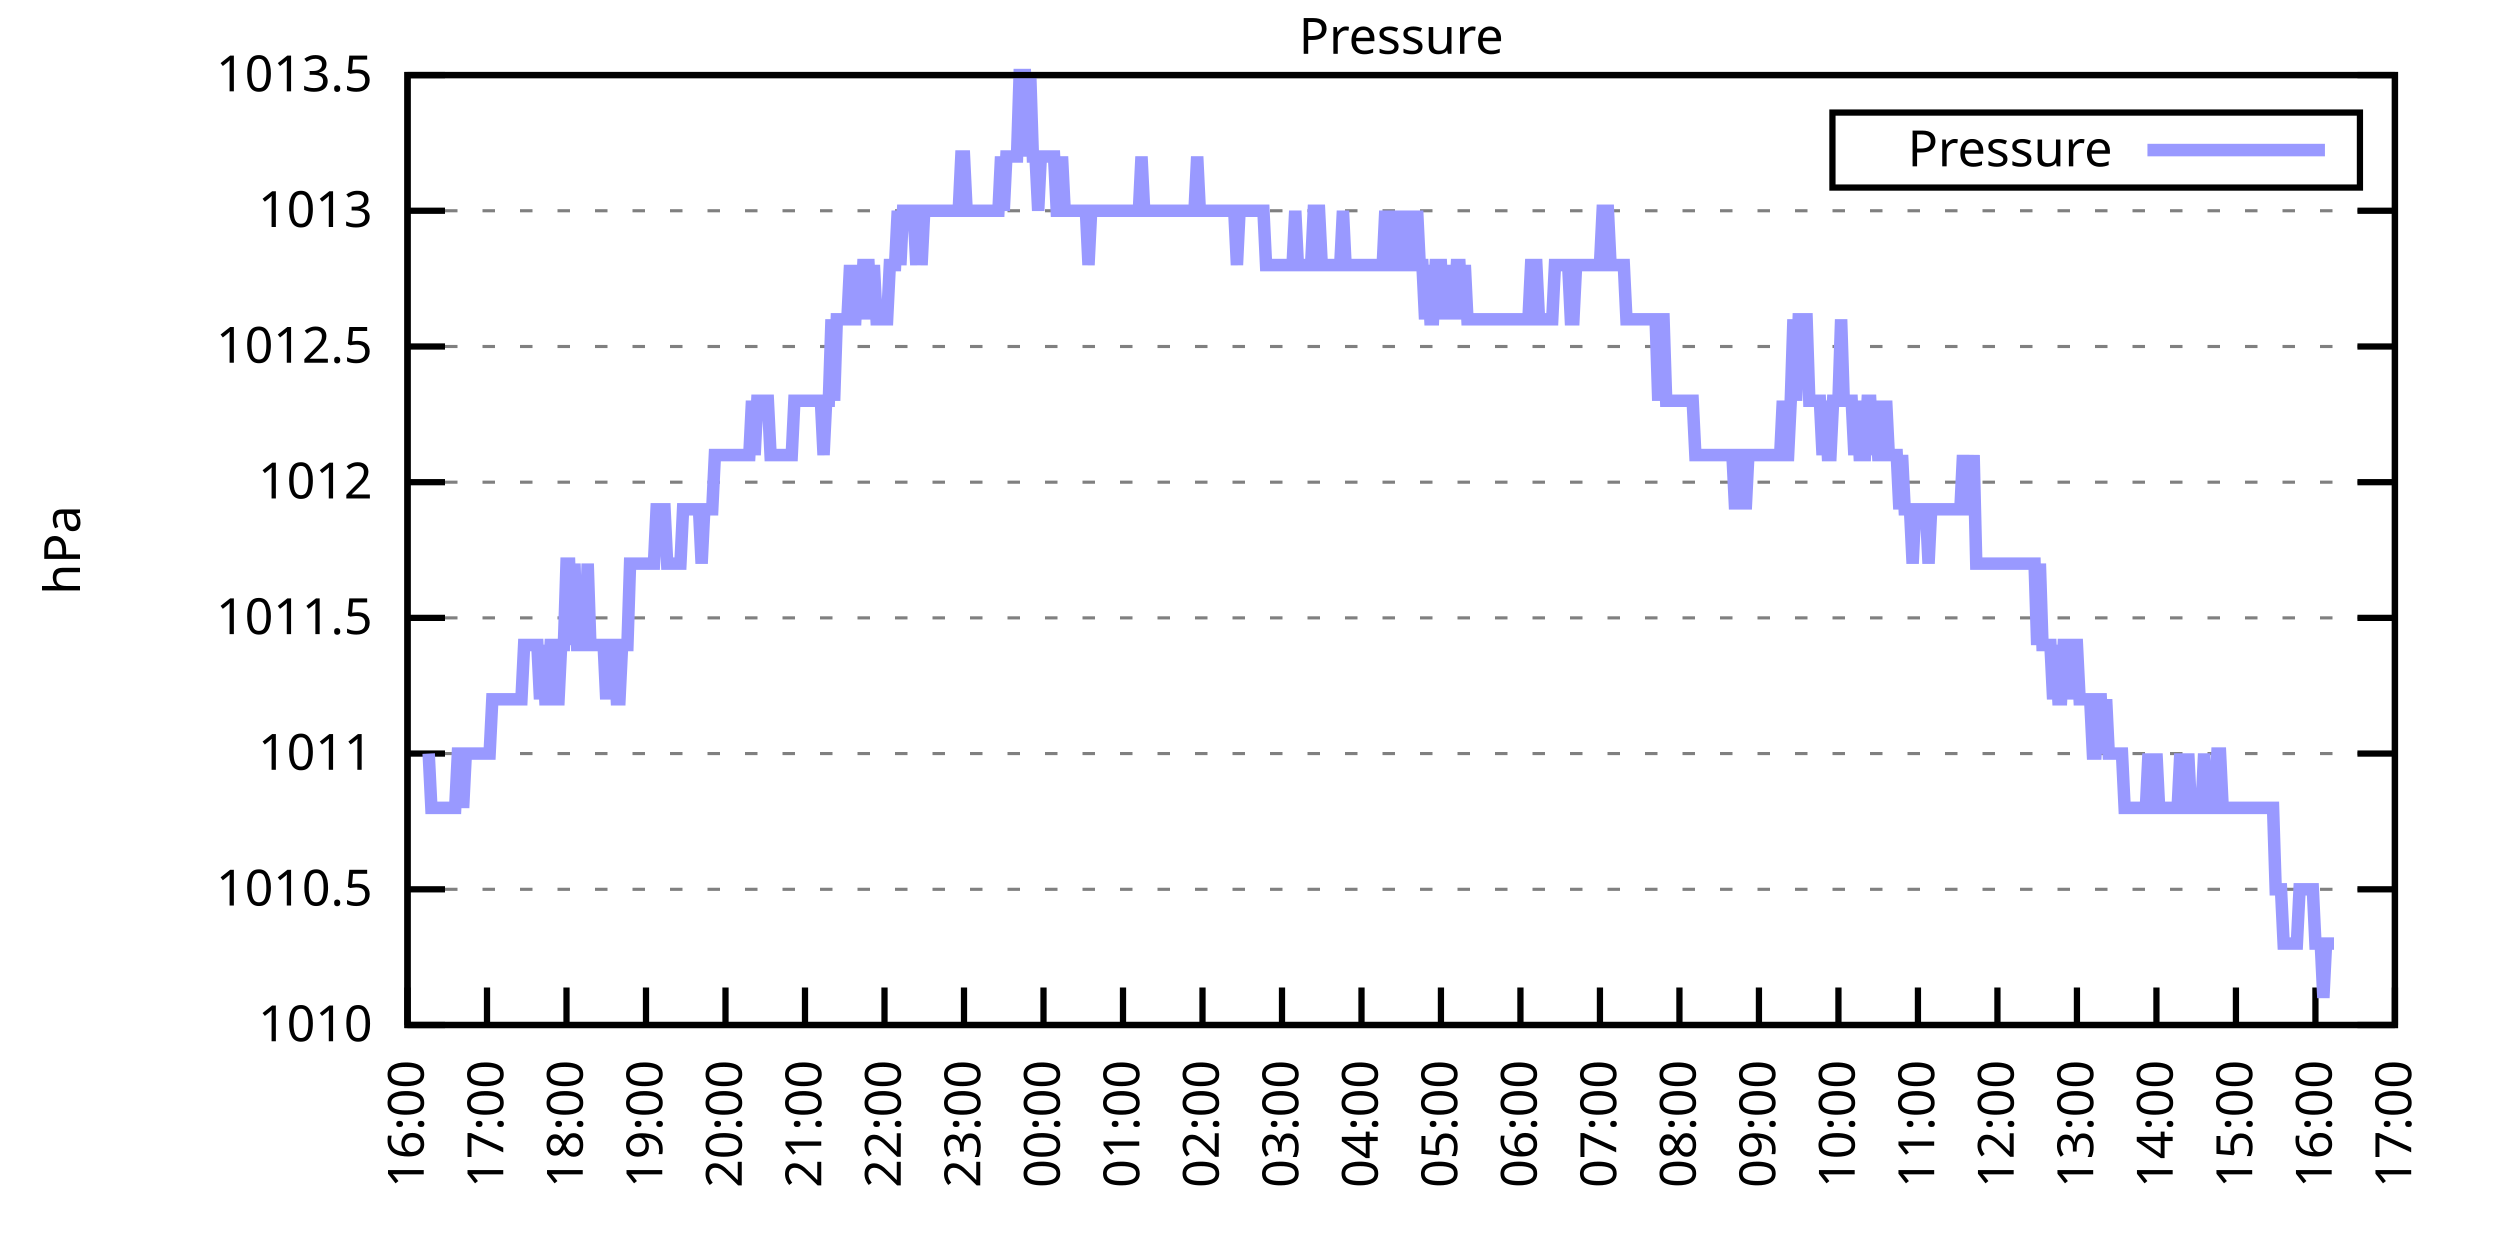
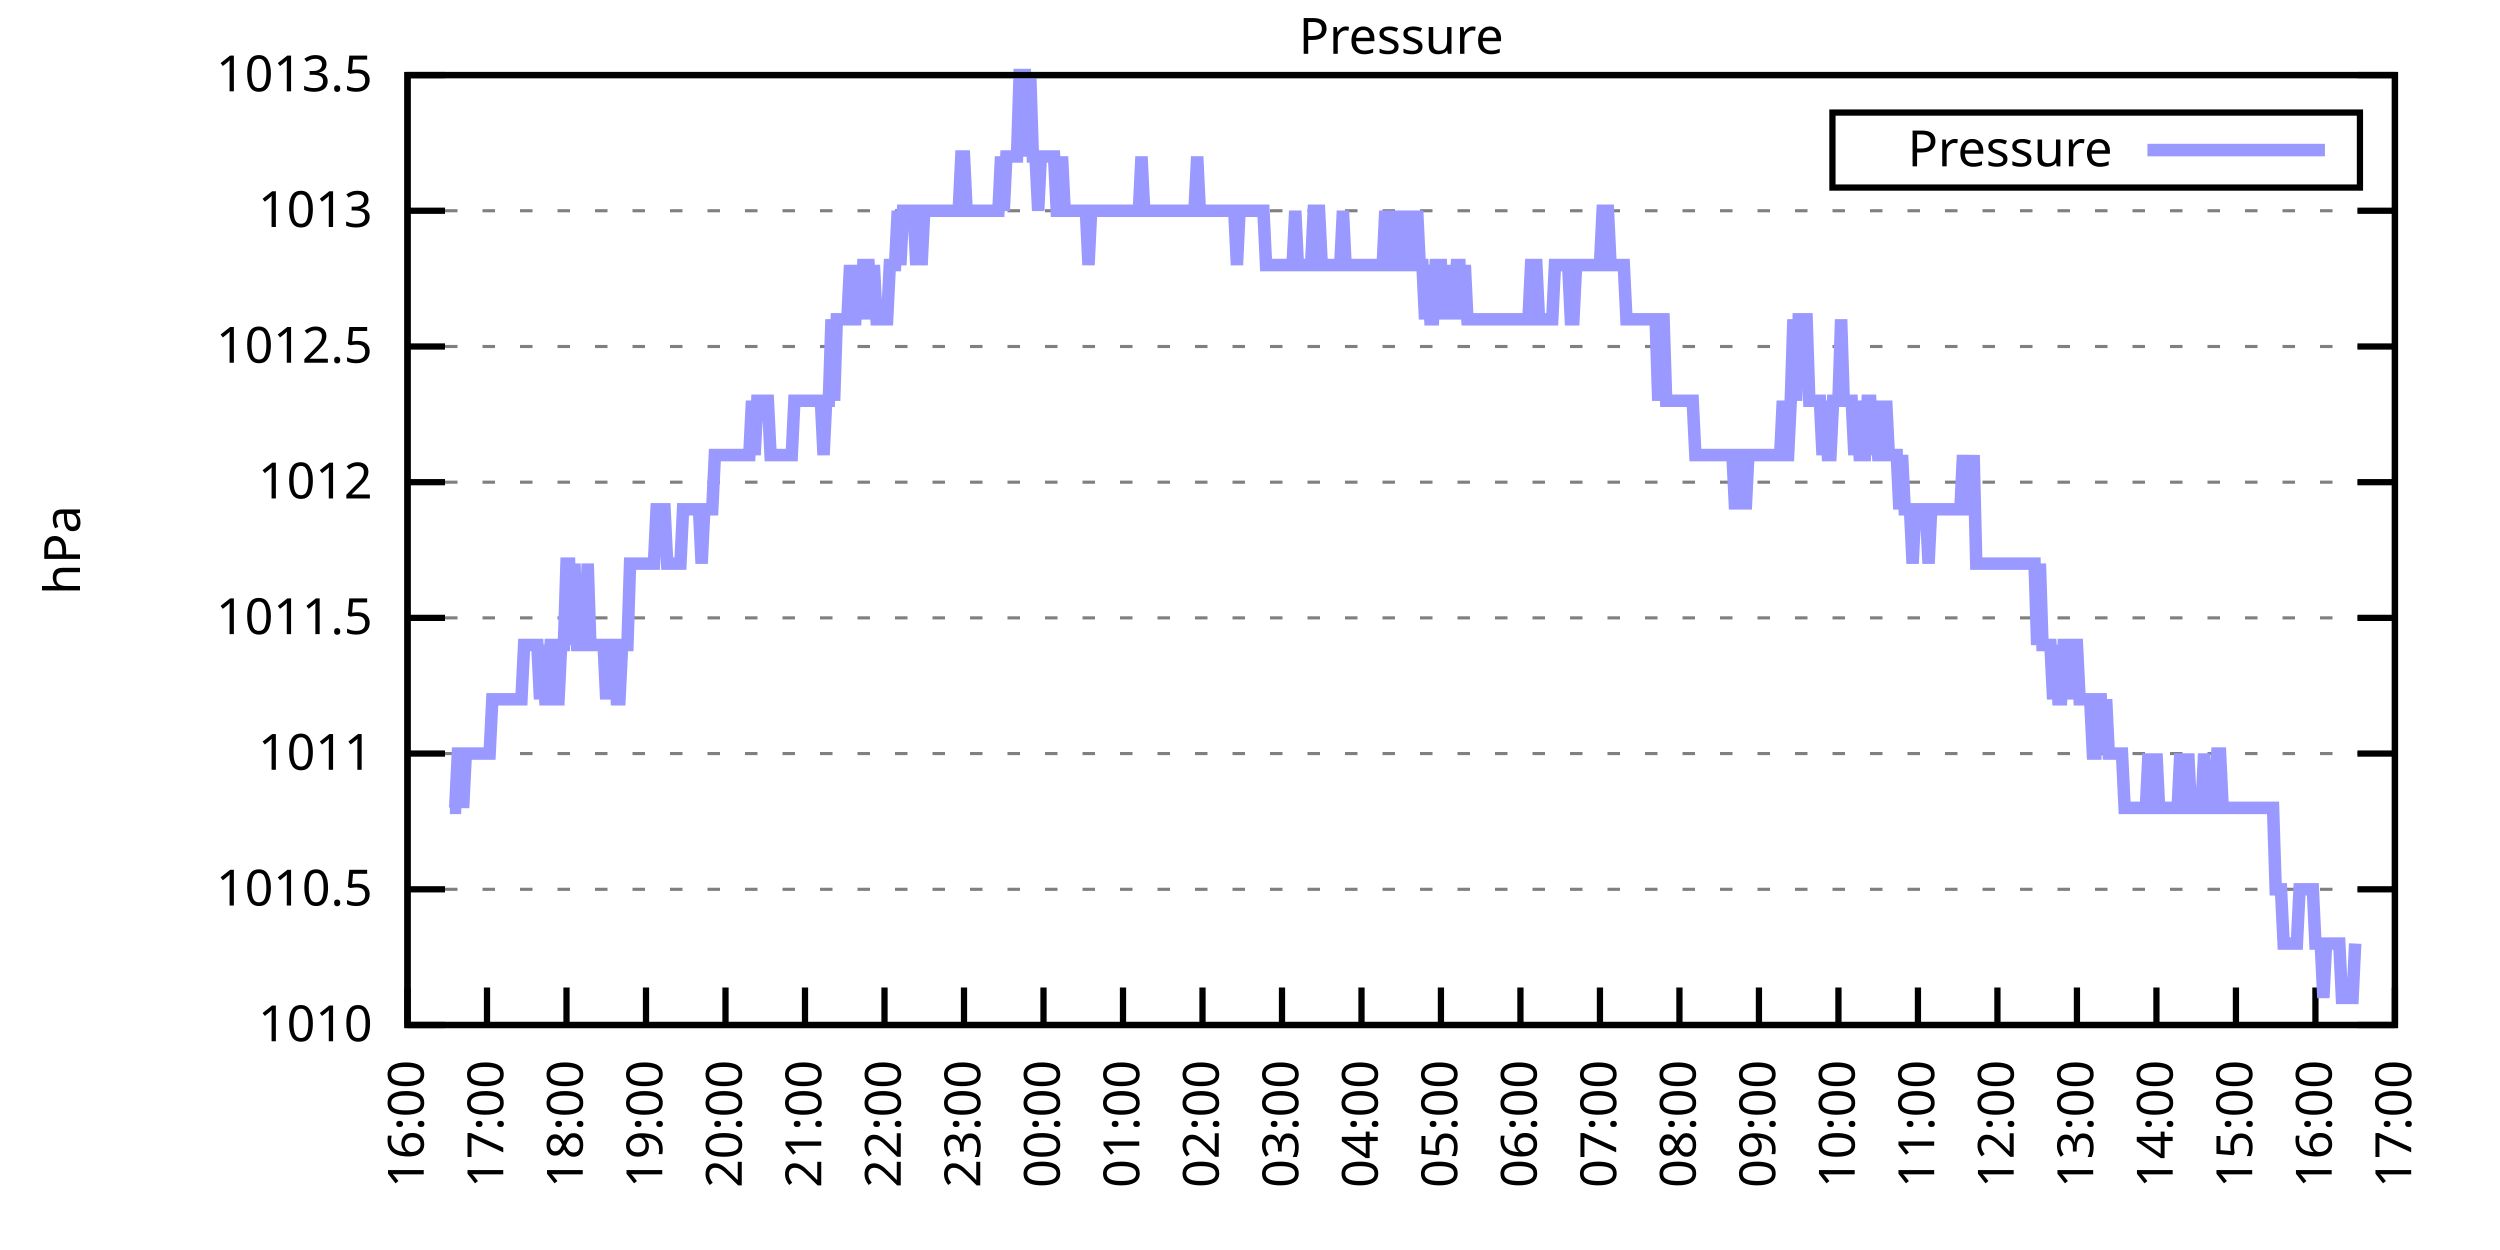
<svg xmlns="http://www.w3.org/2000/svg" xmlns:xlink="http://www.w3.org/1999/xlink" width="400" height="200" viewBox="0 0 400 200">
  <g id="gnuplot_canvas">
    <rect x="0" y="0" width="400" height="200" fill="none" />
    <defs>
      <circle id="gpDot" r="0.5" stroke-width="0.5" stroke="currentColor" />
      <path id="gpPt0" stroke-width="0.333" stroke="currentColor" d="M-1,0 h2 M0,-1 v2" />
      <path id="gpPt1" stroke-width="0.333" stroke="currentColor" d="M-1,-1 L1,1 M1,-1 L-1,1" />
      <path id="gpPt2" stroke-width="0.333" stroke="currentColor" d="M-1,0 L1,0 M0,-1 L0,1 M-1,-1 L1,1 M-1,1 L1,-1" />
      <rect id="gpPt3" stroke-width="0.333" stroke="currentColor" x="-1" y="-1" width="2" height="2" />
      <rect id="gpPt4" stroke-width="0.333" stroke="currentColor" fill="currentColor" x="-1" y="-1" width="2" height="2" />
      <circle id="gpPt5" stroke-width="0.333" stroke="currentColor" cx="0" cy="0" r="1" />
      <use xlink:href="#gpPt5" id="gpPt6" fill="currentColor" stroke="none" />
      <path id="gpPt7" stroke-width="0.333" stroke="currentColor" d="M0,-1.33 L-1.33,0.67 L1.33,0.67 z" />
      <use xlink:href="#gpPt7" id="gpPt8" fill="currentColor" stroke="none" />
      <use xlink:href="#gpPt7" id="gpPt9" stroke="currentColor" transform="rotate(180)" />
      <use xlink:href="#gpPt9" id="gpPt10" fill="currentColor" stroke="none" />
      <use xlink:href="#gpPt3" id="gpPt11" stroke="currentColor" transform="rotate(45)" />
      <use xlink:href="#gpPt11" id="gpPt12" fill="currentColor" stroke="none" />
      <path id="gpPt13" stroke-width="0.333" stroke="currentColor" d="M0,1.330 L1.265,0.411 L0.782,-1.067 L-0.782,-1.076 L-1.265,0.411 z" />
      <use xlink:href="#gpPt13" id="gpPt14" fill="currentColor" stroke="none" />
      <filter id="textbox" filterUnits="objectBoundingBox" x="0" y="0" height="1" width="1">
        <feFlood flood-color="white" flood-opacity="1" result="bgnd" />
        <feComposite in="SourceGraphic" in2="bgnd" operator="atop" />
      </filter>
      <filter id="greybox" filterUnits="objectBoundingBox" x="0" y="0" height="1" width="1">
        <feFlood flood-color="lightgrey" flood-opacity="1" result="grey" />
        <feComposite in="SourceGraphic" in2="grey" operator="atop" />
      </filter>
    </defs>
    <g fill="none" color="white" stroke="currentColor" stroke-width="1.00" stroke-linecap="butt" stroke-linejoin="miter">
</g>
    <g fill="none" color="black" stroke="currentColor" stroke-width="1.00" stroke-linecap="butt" stroke-linejoin="miter">
      <g stroke="none" shape-rendering="crispEdges">
        <polygon fill="rgb(255, 255, 255)" points="65.20,164.00 383.18,164.00 383.18,12.02 65.20,12.02 " />
      </g>
    </g>
    <g fill="none" color="black" stroke="currentColor" stroke-width="1.00" stroke-linecap="butt" stroke-linejoin="miter">
</g>
    <g fill="none" color="black" stroke="black" stroke-width="0.50" stroke-linecap="butt" stroke-linejoin="miter">
</g>
    <g fill="none" color="gray" stroke="currentColor" stroke-width="0.50" stroke-linecap="butt" stroke-linejoin="miter">
      <path stroke="gray" stroke-dasharray="2,4" class="gridline" d="M65.20,164.00 L383.19,164.00  " />
    </g>
    <g fill="none" color="gray" stroke="gray" stroke-width="1.00" stroke-linecap="butt" stroke-linejoin="miter">
</g>
    <g fill="none" color="black" stroke="currentColor" stroke-width="1.00" stroke-linecap="butt" stroke-linejoin="miter">
      <path stroke="black" d="M65.20,164.00 L71.20,164.00 M383.19,164.00 L377.19,164.00  " />
      <g transform="translate(59.60,166.60)" stroke="none" fill="black" font-family="Sans" font-size="8.00" text-anchor="end">
        <text>
          <tspan font-family="Sans"> 1010</tspan>
        </text>
      </g>
    </g>
    <g fill="none" color="black" stroke="currentColor" stroke-width="1.00" stroke-linecap="butt" stroke-linejoin="miter">
</g>
    <g fill="none" color="black" stroke="black" stroke-width="0.50" stroke-linecap="butt" stroke-linejoin="miter">
</g>
    <g fill="none" color="gray" stroke="currentColor" stroke-width="0.50" stroke-linecap="butt" stroke-linejoin="miter">
      <path stroke="gray" stroke-dasharray="2,4" class="gridline" d="M65.20,142.29 L383.19,142.29  " />
    </g>
    <g fill="none" color="gray" stroke="gray" stroke-width="1.00" stroke-linecap="butt" stroke-linejoin="miter">
</g>
    <g fill="none" color="black" stroke="currentColor" stroke-width="1.00" stroke-linecap="butt" stroke-linejoin="miter">
      <path stroke="black" d="M65.20,142.29 L71.20,142.29 M383.19,142.29 L377.19,142.29  " />
      <g transform="translate(59.60,144.89)" stroke="none" fill="black" font-family="Sans" font-size="8.00" text-anchor="end">
        <text>
          <tspan font-family="Sans"> 1010.5</tspan>
        </text>
      </g>
    </g>
    <g fill="none" color="black" stroke="currentColor" stroke-width="1.00" stroke-linecap="butt" stroke-linejoin="miter">
</g>
    <g fill="none" color="black" stroke="black" stroke-width="0.50" stroke-linecap="butt" stroke-linejoin="miter">
</g>
    <g fill="none" color="gray" stroke="currentColor" stroke-width="0.50" stroke-linecap="butt" stroke-linejoin="miter">
      <path stroke="gray" stroke-dasharray="2,4" class="gridline" d="M65.20,120.57 L383.19,120.57  " />
    </g>
    <g fill="none" color="gray" stroke="gray" stroke-width="1.00" stroke-linecap="butt" stroke-linejoin="miter">
</g>
    <g fill="none" color="black" stroke="currentColor" stroke-width="1.00" stroke-linecap="butt" stroke-linejoin="miter">
      <path stroke="black" d="M65.20,120.57 L71.20,120.57 M383.19,120.57 L377.19,120.57  " />
      <g transform="translate(59.60,123.17)" stroke="none" fill="black" font-family="Sans" font-size="8.00" text-anchor="end">
        <text>
          <tspan font-family="Sans"> 1011</tspan>
        </text>
      </g>
    </g>
    <g fill="none" color="black" stroke="currentColor" stroke-width="1.00" stroke-linecap="butt" stroke-linejoin="miter">
</g>
    <g fill="none" color="black" stroke="black" stroke-width="0.50" stroke-linecap="butt" stroke-linejoin="miter">
</g>
    <g fill="none" color="gray" stroke="currentColor" stroke-width="0.50" stroke-linecap="butt" stroke-linejoin="miter">
      <path stroke="gray" stroke-dasharray="2,4" class="gridline" d="M65.20,98.86 L383.19,98.86  " />
    </g>
    <g fill="none" color="gray" stroke="gray" stroke-width="1.00" stroke-linecap="butt" stroke-linejoin="miter">
</g>
    <g fill="none" color="black" stroke="currentColor" stroke-width="1.00" stroke-linecap="butt" stroke-linejoin="miter">
      <path stroke="black" d="M65.20,98.86 L71.20,98.86 M383.19,98.86 L377.19,98.86  " />
      <g transform="translate(59.60,101.46)" stroke="none" fill="black" font-family="Sans" font-size="8.00" text-anchor="end">
        <text>
          <tspan font-family="Sans"> 1011.5</tspan>
        </text>
      </g>
    </g>
    <g fill="none" color="black" stroke="currentColor" stroke-width="1.00" stroke-linecap="butt" stroke-linejoin="miter">
</g>
    <g fill="none" color="black" stroke="black" stroke-width="0.50" stroke-linecap="butt" stroke-linejoin="miter">
</g>
    <g fill="none" color="gray" stroke="currentColor" stroke-width="0.50" stroke-linecap="butt" stroke-linejoin="miter">
      <path stroke="gray" stroke-dasharray="2,4" class="gridline" d="M65.20,77.15 L383.19,77.15  " />
    </g>
    <g fill="none" color="gray" stroke="gray" stroke-width="1.00" stroke-linecap="butt" stroke-linejoin="miter">
</g>
    <g fill="none" color="black" stroke="currentColor" stroke-width="1.00" stroke-linecap="butt" stroke-linejoin="miter">
      <path stroke="black" d="M65.20,77.15 L71.20,77.15 M383.19,77.15 L377.19,77.15  " />
      <g transform="translate(59.60,79.75)" stroke="none" fill="black" font-family="Sans" font-size="8.00" text-anchor="end">
        <text>
          <tspan font-family="Sans"> 1012</tspan>
        </text>
      </g>
    </g>
    <g fill="none" color="black" stroke="currentColor" stroke-width="1.00" stroke-linecap="butt" stroke-linejoin="miter">
</g>
    <g fill="none" color="black" stroke="black" stroke-width="0.50" stroke-linecap="butt" stroke-linejoin="miter">
</g>
    <g fill="none" color="gray" stroke="currentColor" stroke-width="0.50" stroke-linecap="butt" stroke-linejoin="miter">
      <path stroke="gray" stroke-dasharray="2,4" class="gridline" d="M65.20,55.44 L383.19,55.44  " />
    </g>
    <g fill="none" color="gray" stroke="gray" stroke-width="1.00" stroke-linecap="butt" stroke-linejoin="miter">
</g>
    <g fill="none" color="black" stroke="currentColor" stroke-width="1.00" stroke-linecap="butt" stroke-linejoin="miter">
      <path stroke="black" d="M65.20,55.44 L71.20,55.44 M383.19,55.44 L377.19,55.44  " />
      <g transform="translate(59.60,58.04)" stroke="none" fill="black" font-family="Sans" font-size="8.00" text-anchor="end">
        <text>
          <tspan font-family="Sans"> 1012.5</tspan>
        </text>
      </g>
    </g>
    <g fill="none" color="black" stroke="currentColor" stroke-width="1.00" stroke-linecap="butt" stroke-linejoin="miter">
</g>
    <g fill="none" color="black" stroke="black" stroke-width="0.50" stroke-linecap="butt" stroke-linejoin="miter">
</g>
    <g fill="none" color="gray" stroke="currentColor" stroke-width="0.50" stroke-linecap="butt" stroke-linejoin="miter">
      <path stroke="gray" stroke-dasharray="2,4" class="gridline" d="M65.20,33.72 L383.19,33.72  " />
    </g>
    <g fill="none" color="gray" stroke="gray" stroke-width="1.00" stroke-linecap="butt" stroke-linejoin="miter">
</g>
    <g fill="none" color="black" stroke="currentColor" stroke-width="1.00" stroke-linecap="butt" stroke-linejoin="miter">
      <path stroke="black" d="M65.20,33.72 L71.20,33.72 M383.19,33.72 L377.19,33.72  " />
      <g transform="translate(59.60,36.32)" stroke="none" fill="black" font-family="Sans" font-size="8.00" text-anchor="end">
        <text>
          <tspan font-family="Sans"> 1013</tspan>
        </text>
      </g>
    </g>
    <g fill="none" color="black" stroke="currentColor" stroke-width="1.00" stroke-linecap="butt" stroke-linejoin="miter">
</g>
    <g fill="none" color="black" stroke="black" stroke-width="0.50" stroke-linecap="butt" stroke-linejoin="miter">
</g>
    <g fill="none" color="gray" stroke="currentColor" stroke-width="0.50" stroke-linecap="butt" stroke-linejoin="miter">
      <path stroke="gray" stroke-dasharray="2,4" class="gridline" d="M65.20,12.01 L383.19,12.01  " />
    </g>
    <g fill="none" color="gray" stroke="gray" stroke-width="1.00" stroke-linecap="butt" stroke-linejoin="miter">
</g>
    <g fill="none" color="black" stroke="currentColor" stroke-width="1.00" stroke-linecap="butt" stroke-linejoin="miter">
      <path stroke="black" d="M65.20,12.01 L71.20,12.01 M383.19,12.01 L377.19,12.01  " />
      <g transform="translate(59.60,14.61)" stroke="none" fill="black" font-family="Sans" font-size="8.00" text-anchor="end">
        <text>
          <tspan font-family="Sans"> 1013.5</tspan>
        </text>
      </g>
    </g>
    <g fill="none" color="black" stroke="currentColor" stroke-width="1.00" stroke-linecap="butt" stroke-linejoin="miter">
      <path stroke="black" d="M65.20,164.00 L65.20,158.00  " />
      <g transform="translate(67.80,169.60) rotate(270.00)" stroke="none" fill="black" font-family="Sans" font-size="8.00" text-anchor="end">
        <text>
          <tspan font-family="Sans">16:00</tspan>
        </text>
      </g>
    </g>
    <g fill="none" color="black" stroke="currentColor" stroke-width="1.00" stroke-linecap="butt" stroke-linejoin="miter">
      <path stroke="black" d="M77.92,164.00 L77.92,158.00  " />
      <g transform="translate(80.52,169.60) rotate(270.00)" stroke="none" fill="black" font-family="Sans" font-size="8.00" text-anchor="end">
        <text>
          <tspan font-family="Sans">17:00</tspan>
        </text>
      </g>
    </g>
    <g fill="none" color="black" stroke="currentColor" stroke-width="1.00" stroke-linecap="butt" stroke-linejoin="miter">
      <path stroke="black" d="M90.64,164.00 L90.64,158.00  " />
      <g transform="translate(93.24,169.60) rotate(270.00)" stroke="none" fill="black" font-family="Sans" font-size="8.00" text-anchor="end">
        <text>
          <tspan font-family="Sans">18:00</tspan>
        </text>
      </g>
    </g>
    <g fill="none" color="black" stroke="currentColor" stroke-width="1.00" stroke-linecap="butt" stroke-linejoin="miter">
      <path stroke="black" d="M103.36,164.00 L103.36,158.00  " />
      <g transform="translate(105.96,169.60) rotate(270.00)" stroke="none" fill="black" font-family="Sans" font-size="8.00" text-anchor="end">
        <text>
          <tspan font-family="Sans">19:00</tspan>
        </text>
      </g>
    </g>
    <g fill="none" color="black" stroke="currentColor" stroke-width="1.00" stroke-linecap="butt" stroke-linejoin="miter">
      <path stroke="black" d="M116.08,164.00 L116.08,158.00  " />
      <g transform="translate(118.68,169.60) rotate(270.00)" stroke="none" fill="black" font-family="Sans" font-size="8.00" text-anchor="end">
        <text>
          <tspan font-family="Sans">20:00</tspan>
        </text>
      </g>
    </g>
    <g fill="none" color="black" stroke="currentColor" stroke-width="1.00" stroke-linecap="butt" stroke-linejoin="miter">
      <path stroke="black" d="M128.80,164.00 L128.80,158.00  " />
      <g transform="translate(131.40,169.60) rotate(270.00)" stroke="none" fill="black" font-family="Sans" font-size="8.00" text-anchor="end">
        <text>
          <tspan font-family="Sans">21:00</tspan>
        </text>
      </g>
    </g>
    <g fill="none" color="black" stroke="currentColor" stroke-width="1.00" stroke-linecap="butt" stroke-linejoin="miter">
      <path stroke="black" d="M141.52,164.00 L141.52,158.00  " />
      <g transform="translate(144.12,169.60) rotate(270.00)" stroke="none" fill="black" font-family="Sans" font-size="8.00" text-anchor="end">
        <text>
          <tspan font-family="Sans">22:00</tspan>
        </text>
      </g>
    </g>
    <g fill="none" color="black" stroke="currentColor" stroke-width="1.00" stroke-linecap="butt" stroke-linejoin="miter">
      <path stroke="black" d="M154.24,164.00 L154.24,158.00  " />
      <g transform="translate(156.84,169.60) rotate(270.00)" stroke="none" fill="black" font-family="Sans" font-size="8.00" text-anchor="end">
        <text>
          <tspan font-family="Sans">23:00</tspan>
        </text>
      </g>
    </g>
    <g fill="none" color="black" stroke="currentColor" stroke-width="1.00" stroke-linecap="butt" stroke-linejoin="miter">
      <path stroke="black" d="M166.96,164.00 L166.96,158.00  " />
      <g transform="translate(169.56,169.60) rotate(270.00)" stroke="none" fill="black" font-family="Sans" font-size="8.00" text-anchor="end">
        <text>
          <tspan font-family="Sans">00:00</tspan>
        </text>
      </g>
    </g>
    <g fill="none" color="black" stroke="currentColor" stroke-width="1.00" stroke-linecap="butt" stroke-linejoin="miter">
      <path stroke="black" d="M179.68,164.00 L179.68,158.00  " />
      <g transform="translate(182.28,169.60) rotate(270.00)" stroke="none" fill="black" font-family="Sans" font-size="8.00" text-anchor="end">
        <text>
          <tspan font-family="Sans">01:00</tspan>
        </text>
      </g>
    </g>
    <g fill="none" color="black" stroke="currentColor" stroke-width="1.00" stroke-linecap="butt" stroke-linejoin="miter">
      <path stroke="black" d="M192.40,164.00 L192.40,158.00  " />
      <g transform="translate(195.00,169.60) rotate(270.00)" stroke="none" fill="black" font-family="Sans" font-size="8.00" text-anchor="end">
        <text>
          <tspan font-family="Sans">02:00</tspan>
        </text>
      </g>
    </g>
    <g fill="none" color="black" stroke="currentColor" stroke-width="1.00" stroke-linecap="butt" stroke-linejoin="miter">
      <path stroke="black" d="M205.12,164.00 L205.12,158.00  " />
      <g transform="translate(207.72,169.60) rotate(270.00)" stroke="none" fill="black" font-family="Sans" font-size="8.00" text-anchor="end">
        <text>
          <tspan font-family="Sans">03:00</tspan>
        </text>
      </g>
    </g>
    <g fill="none" color="black" stroke="currentColor" stroke-width="1.00" stroke-linecap="butt" stroke-linejoin="miter">
      <path stroke="black" d="M217.84,164.00 L217.84,158.00  " />
      <g transform="translate(220.44,169.60) rotate(270.00)" stroke="none" fill="black" font-family="Sans" font-size="8.00" text-anchor="end">
        <text>
          <tspan font-family="Sans">04:00</tspan>
        </text>
      </g>
    </g>
    <g fill="none" color="black" stroke="currentColor" stroke-width="1.00" stroke-linecap="butt" stroke-linejoin="miter">
      <path stroke="black" d="M230.55,164.00 L230.55,158.00  " />
      <g transform="translate(233.15,169.60) rotate(270.00)" stroke="none" fill="black" font-family="Sans" font-size="8.00" text-anchor="end">
        <text>
          <tspan font-family="Sans">05:00</tspan>
        </text>
      </g>
    </g>
    <g fill="none" color="black" stroke="currentColor" stroke-width="1.00" stroke-linecap="butt" stroke-linejoin="miter">
      <path stroke="black" d="M243.27,164.00 L243.27,158.00  " />
      <g transform="translate(245.87,169.60) rotate(270.00)" stroke="none" fill="black" font-family="Sans" font-size="8.00" text-anchor="end">
        <text>
          <tspan font-family="Sans">06:00</tspan>
        </text>
      </g>
    </g>
    <g fill="none" color="black" stroke="currentColor" stroke-width="1.00" stroke-linecap="butt" stroke-linejoin="miter">
      <path stroke="black" d="M255.99,164.00 L255.99,158.00  " />
      <g transform="translate(258.59,169.60) rotate(270.00)" stroke="none" fill="black" font-family="Sans" font-size="8.00" text-anchor="end">
        <text>
          <tspan font-family="Sans">07:00</tspan>
        </text>
      </g>
    </g>
    <g fill="none" color="black" stroke="currentColor" stroke-width="1.00" stroke-linecap="butt" stroke-linejoin="miter">
      <path stroke="black" d="M268.71,164.00 L268.71,158.00  " />
      <g transform="translate(271.31,169.60) rotate(270.00)" stroke="none" fill="black" font-family="Sans" font-size="8.00" text-anchor="end">
        <text>
          <tspan font-family="Sans">08:00</tspan>
        </text>
      </g>
    </g>
    <g fill="none" color="black" stroke="currentColor" stroke-width="1.00" stroke-linecap="butt" stroke-linejoin="miter">
      <path stroke="black" d="M281.43,164.00 L281.43,158.00  " />
      <g transform="translate(284.03,169.60) rotate(270.00)" stroke="none" fill="black" font-family="Sans" font-size="8.00" text-anchor="end">
        <text>
          <tspan font-family="Sans">09:00</tspan>
        </text>
      </g>
    </g>
    <g fill="none" color="black" stroke="currentColor" stroke-width="1.00" stroke-linecap="butt" stroke-linejoin="miter">
      <path stroke="black" d="M294.15,164.00 L294.15,158.00  " />
      <g transform="translate(296.75,169.60) rotate(270.00)" stroke="none" fill="black" font-family="Sans" font-size="8.00" text-anchor="end">
        <text>
          <tspan font-family="Sans">10:00</tspan>
        </text>
      </g>
    </g>
    <g fill="none" color="black" stroke="currentColor" stroke-width="1.00" stroke-linecap="butt" stroke-linejoin="miter">
      <path stroke="black" d="M306.87,164.00 L306.87,158.00  " />
      <g transform="translate(309.47,169.60) rotate(270.00)" stroke="none" fill="black" font-family="Sans" font-size="8.00" text-anchor="end">
        <text>
          <tspan font-family="Sans">11:00</tspan>
        </text>
      </g>
    </g>
    <g fill="none" color="black" stroke="currentColor" stroke-width="1.00" stroke-linecap="butt" stroke-linejoin="miter">
      <path stroke="black" d="M319.59,164.00 L319.59,158.00  " />
      <g transform="translate(322.19,169.60) rotate(270.00)" stroke="none" fill="black" font-family="Sans" font-size="8.00" text-anchor="end">
        <text>
          <tspan font-family="Sans">12:00</tspan>
        </text>
      </g>
    </g>
    <g fill="none" color="black" stroke="currentColor" stroke-width="1.00" stroke-linecap="butt" stroke-linejoin="miter">
      <path stroke="black" d="M332.31,164.00 L332.31,158.00  " />
      <g transform="translate(334.91,169.60) rotate(270.00)" stroke="none" fill="black" font-family="Sans" font-size="8.00" text-anchor="end">
        <text>
          <tspan font-family="Sans">13:00</tspan>
        </text>
      </g>
    </g>
    <g fill="none" color="black" stroke="currentColor" stroke-width="1.00" stroke-linecap="butt" stroke-linejoin="miter">
      <path stroke="black" d="M345.03,164.00 L345.03,158.00  " />
      <g transform="translate(347.63,169.60) rotate(270.00)" stroke="none" fill="black" font-family="Sans" font-size="8.00" text-anchor="end">
        <text>
          <tspan font-family="Sans">14:00</tspan>
        </text>
      </g>
    </g>
    <g fill="none" color="black" stroke="currentColor" stroke-width="1.00" stroke-linecap="butt" stroke-linejoin="miter">
      <path stroke="black" d="M357.75,164.00 L357.75,158.00  " />
      <g transform="translate(360.35,169.60) rotate(270.00)" stroke="none" fill="black" font-family="Sans" font-size="8.00" text-anchor="end">
        <text>
          <tspan font-family="Sans">15:00</tspan>
        </text>
      </g>
    </g>
    <g fill="none" color="black" stroke="currentColor" stroke-width="1.00" stroke-linecap="butt" stroke-linejoin="miter">
      <path stroke="black" d="M370.47,164.00 L370.47,158.00  " />
      <g transform="translate(373.07,169.60) rotate(270.00)" stroke="none" fill="black" font-family="Sans" font-size="8.00" text-anchor="end">
        <text>
          <tspan font-family="Sans">16:00</tspan>
        </text>
      </g>
    </g>
    <g fill="none" color="black" stroke="currentColor" stroke-width="1.00" stroke-linecap="butt" stroke-linejoin="miter">
      <path stroke="black" d="M383.19,164.00 L383.19,158.00  " />
      <g transform="translate(385.79,169.60) rotate(270.00)" stroke="none" fill="black" font-family="Sans" font-size="8.00" text-anchor="end">
        <text>
          <tspan font-family="Sans">17:00</tspan>
        </text>
      </g>
    </g>
    <g fill="none" color="black" stroke="currentColor" stroke-width="1.00" stroke-linecap="butt" stroke-linejoin="miter">
</g>
    <g fill="none" color="black" stroke="currentColor" stroke-width="1.00" stroke-linecap="butt" stroke-linejoin="miter">
      <path stroke="black" d="M65.20,12.01 L65.20,164.00 L383.19,164.00 L383.19,12.01 L65.20,12.01 Z  " />
    </g>
    <g fill="none" color="black" stroke="currentColor" stroke-width="1.00" stroke-linecap="butt" stroke-linejoin="miter">
</g>
    <g fill="none" color="black" stroke="currentColor" stroke-width="1.00" stroke-linecap="butt" stroke-linejoin="miter">
      <path stroke="black" d="M293.19,30.01 L293.19,18.01 L377.59,18.01 L377.59,30.01 L293.19,30.01 Z  " />
    </g>
    <g id="Pressure_plot_1">
      <g fill="none" color="white" stroke="black" stroke-width="2.00" stroke-linecap="butt" stroke-linejoin="miter">
</g>
      <g fill="none" color="black" stroke="currentColor" stroke-width="2.00" stroke-linecap="butt" stroke-linejoin="miter">
        <g transform="translate(337.99,26.61)" stroke="none" fill="black" font-family="Sans" font-size="8.00" text-anchor="end">
          <text>
            <tspan font-family="Sans">Pressure</tspan>
          </text>
        </g>
      </g>
      <g fill="none" color="black" stroke="currentColor" stroke-width="2.00" stroke-linecap="butt" stroke-linejoin="miter">
-         <path stroke="rgb(153, 153, 255)" d="M343.59,24.01 L371.99,24.01 M68.59,120.57 L69.02,129.26 L69.44,129.26 L69.86,129.26 L70.29,129.26 L70.71,129.26   L71.14,129.26 L71.56,129.26 L71.98,129.26 L72.41,129.26 L72.83,129.26 L73.26,120.57 L73.68,120.57 L74.10,129.26   L74.53,120.57 L74.95,120.57 L75.38,120.57 L75.80,120.57 L76.22,120.57 L76.65,120.57 L77.07,120.57 L77.50,120.57   L77.92,120.57 L78.34,120.57 L78.77,111.89 L79.19,111.89 L79.62,111.89 L80.04,111.89 L80.46,111.89 L80.89,111.89   L81.31,111.89 L81.74,111.89 L82.16,111.89 L82.58,111.89 L83.01,111.89 L83.43,111.89 L83.86,103.20 L84.28,103.20   L84.70,103.20 L85.13,103.20 L85.55,103.20 L85.98,103.20 L86.40,111.89 L86.82,103.20 L87.25,111.89 L87.67,111.89   L88.10,103.20 L88.52,103.20 L88.94,111.89 L89.37,111.89 L89.79,103.20 L90.22,103.20 L90.64,90.18 L91.06,90.18   L91.49,103.20 L91.91,90.18 L92.34,103.20 L92.76,103.20 L93.18,103.20 L93.61,103.20 L94.03,90.18 L94.46,103.20   L94.88,103.20 L95.30,103.20 L95.73,103.20 L96.15,103.20 L96.58,103.20 L97.00,111.89 L97.42,103.20 L97.85,103.20   L98.27,103.20 L98.69,111.89 L99.12,111.89 L99.54,103.20 L99.97,103.20 L100.39,103.20 L100.81,90.18 L101.24,90.18   L101.66,90.18 L102.09,90.18 L102.51,90.18 L102.93,90.18 L103.36,90.18 L103.78,90.18 L104.21,90.18 L104.63,90.18   L105.05,81.49 L105.48,81.49 L105.90,81.49 L106.33,81.49 L106.75,90.18 L107.17,90.18 L107.60,90.18 L108.02,90.18   L108.45,90.18 L108.87,90.18 L109.29,81.49 L109.72,81.49 L110.14,81.49 L110.57,81.49 L110.99,81.49 L111.41,81.49   L111.84,81.49 L112.26,90.18 L112.69,81.49 L113.11,81.49 L113.53,81.49 L113.96,81.49 L114.38,72.81 L114.81,72.81   L115.23,72.81 L115.65,72.81 L116.08,72.81 L116.50,72.81 L116.93,72.81 L117.35,72.81 L117.77,72.81 L118.20,72.81   L118.62,72.81 L119.05,72.81 L119.47,72.81 L119.89,72.81 L120.32,64.12 L120.74,72.81 L121.17,64.12 L121.59,64.12   L122.01,64.12 L122.44,64.12 L122.86,64.12 L123.29,72.81 L123.71,72.81 L124.13,72.81 L124.56,72.81 L124.98,72.81   L125.41,72.81 L125.83,72.81 L126.25,72.81 L126.68,72.81 L127.10,64.12 L127.53,64.12 L127.95,64.12 L128.37,64.12   L128.80,64.12 L129.22,64.12 L129.65,64.12 L130.07,64.12 L130.49,64.12 L130.92,64.12 L131.34,64.12 L131.77,72.81   L132.19,64.12 L132.61,64.12 L133.04,51.09 L133.46,64.12 L133.89,51.09 L134.31,51.09 L134.73,51.09 L135.16,51.09   L135.58,51.09 L136.01,42.41 L136.43,51.09 L136.85,51.09 L137.28,42.41 L137.70,51.09 L138.13,42.41 L138.55,42.41   L138.97,42.41 L139.40,51.09 L139.82,42.41 L140.25,51.09 L140.67,51.09 L141.09,51.09 L141.52,51.09 L141.94,51.09   L142.37,42.41 L142.79,42.41 L143.21,42.41 L143.64,33.72 L144.06,42.41 L144.49,33.72 L144.91,33.72 L145.33,33.72   L145.76,33.72 L146.18,33.72 L146.61,42.41 L147.03,33.72 L147.45,42.41 L147.88,33.72 L148.30,33.72 L148.73,33.72   L149.15,33.72 L149.57,33.72 L150.00,33.72 L150.42,33.72 L150.85,33.72 L151.27,33.72 L151.69,33.72 L152.12,33.72   L152.54,33.72 L152.97,33.72 L153.39,33.72 L153.81,25.04 L154.24,25.04 L154.66,33.72 L155.09,33.72 L155.51,33.72   L155.93,33.72 L156.36,33.72 L156.78,33.72 L157.21,33.72 L157.63,33.72 L158.05,33.72 L158.48,33.72 L158.90,33.72   L159.33,33.72 L159.75,33.72 L160.17,25.04 L160.60,33.72 L161.02,25.04 L161.44,25.04 L161.87,25.04 L162.29,25.04   L162.72,25.04 L163.14,12.01 L163.56,12.01 L163.99,12.01 L164.41,25.04 L164.84,12.01 L165.26,25.04 L165.68,25.04   L166.11,33.72 L166.53,25.04 L166.96,25.04 L167.38,25.04 L167.80,25.04 L168.23,25.04 L168.65,25.04 L169.08,33.72   L169.50,33.72 L169.92,25.04 L170.35,33.72 L170.77,33.72 L171.20,33.72 L171.62,33.72 L172.04,33.72 L172.47,33.72   L172.89,33.72 L173.32,33.72 L173.74,33.72 L174.16,42.41 L174.59,33.72 L175.01,33.72 L175.44,33.72 L175.86,33.72   L176.28,33.72 L176.71,33.72 L177.13,33.72 L177.56,33.72 L177.98,33.72 L178.40,33.72 L178.83,33.72 L179.25,33.72   L179.68,33.72 L180.10,33.72 L180.52,33.72 L180.95,33.72 L181.37,33.72 L181.80,33.72 L182.22,33.72 L182.64,25.04   L183.07,33.72 L183.49,33.72 L183.92,33.72 L184.34,33.72 L184.76,33.72 L185.19,33.72 L185.61,33.72 L186.04,33.72   L186.46,33.72 L186.88,33.72 L187.31,33.72 L187.73,33.72 L188.16,33.72 L188.58,33.72 L189.00,33.72 L189.43,33.72   L189.85,33.72 L190.28,33.72 L190.70,33.72 L191.12,33.72 L191.55,25.04 L191.97,33.72 L192.40,33.72 L192.82,33.72   L193.24,33.72 L193.67,33.72 L194.09,33.72 L194.52,33.72 L194.94,33.72 L195.36,33.72 L195.79,33.72 L196.21,33.72   L196.64,33.72 L197.06,33.72 L197.48,33.72 L197.91,42.41 L198.33,33.72 L198.76,33.72 L199.18,33.72 L199.60,33.72   L200.03,33.72 L200.45,33.72 L200.88,33.72 L201.30,33.72 L201.72,33.72 L202.15,33.72 L202.57,42.41 L203.00,42.41   L203.42,42.41 L203.84,42.41 L204.27,42.41 L204.69,42.41 L205.12,42.41 L205.54,42.41 L205.96,42.41 L206.39,42.41   L206.81,42.41 L207.24,33.72 L207.66,42.41 L208.08,42.41 L208.51,42.41 L208.93,42.41 L209.36,42.41 L209.78,42.41   L210.20,33.72 L210.63,33.72 L211.05,33.72 L211.48,42.41 L211.90,42.41 L212.32,42.41 L212.75,42.41 L213.17,42.41   L213.60,42.41 L214.02,42.41 L214.44,42.41 L214.87,33.72 L215.29,42.41 L215.72,42.41 L216.14,42.41 L216.56,42.41   L216.99,42.41 L217.41,42.41 L217.84,42.41 L218.26,42.41 L218.68,42.41 L219.11,42.41 L219.53,42.41 L219.96,42.41   L220.38,42.41 L220.80,42.41 L221.23,42.41 L221.65,33.72 L222.08,42.41 L222.50,33.72 L222.92,42.41 L223.35,42.41   L223.77,42.41 L224.20,33.72 L224.62,42.41 L225.04,33.72 L225.47,42.41 L225.89,42.41 L226.31,42.41 L226.74,33.72   L227.16,42.41 L227.59,42.41 L228.01,51.09 L228.43,42.41 L228.86,51.09 L229.28,51.09 L229.71,42.41 L230.13,42.41   L230.55,42.41 L230.98,51.09 L231.40,42.41 L231.83,51.09 L232.25,42.41 L232.67,51.09 L233.10,42.41 L233.52,42.41   L233.95,51.09 L234.37,42.41 L234.79,51.09 L235.22,51.09 L235.64,51.09 L236.07,51.09 L236.49,51.09 L236.91,51.09   L237.34,51.09 L237.76,51.09 L238.19,51.09 L238.61,51.09 L239.03,51.09 L239.46,51.09 L239.88,51.09 L240.31,51.09   L240.73,51.09 L241.15,51.09 L241.58,51.09 L242.00,51.09 L242.43,51.09 L242.85,51.09 L243.27,51.09 L243.70,51.09   L244.12,51.09 L244.55,51.09 L244.97,42.41 L245.39,42.41 L245.82,42.41 L246.24,51.09 L246.67,51.09 L247.09,51.09   L247.51,51.09 L247.94,51.09 L248.36,51.09 L248.79,42.41 L249.21,42.41 L249.63,42.41 L250.06,42.41 L250.48,42.41   L250.91,42.41 L251.33,51.09 L251.75,51.09 L252.18,42.41 L252.60,42.41 L253.03,42.41 L253.45,42.41 L253.87,42.41   L254.30,42.41 L254.72,42.41 L255.15,42.41 L255.57,42.41 L255.99,42.41 L256.42,33.72 L256.84,33.72 L257.27,33.72   L257.69,42.41 L258.11,42.41 L258.54,42.41 L258.96,42.41 L259.39,42.41 L259.81,42.41 L260.23,51.09 L260.66,51.09   L261.08,51.09 L261.51,51.09 L261.93,51.09 L262.35,51.09 L262.78,51.09 L263.20,51.09 L263.63,51.09 L264.05,51.09   L264.47,51.09 L264.90,51.09 L265.32,64.12 L265.75,51.09 L266.17,51.09 L266.59,64.12 L267.02,64.12 L267.44,64.12   L267.87,64.12 L268.29,64.12 L268.71,64.12 L269.14,64.12 L269.56,64.12 L269.99,64.12 L270.41,64.12 L270.83,64.12   L271.26,72.81 L271.68,72.81 L272.11,72.81 L272.53,72.81 L272.95,72.81 L273.38,72.81 L273.80,72.81 L274.23,72.81   L274.65,72.81 L275.07,72.81 L275.50,72.81 L275.92,72.81 L276.35,72.81 L276.77,72.81 L277.19,72.81 L277.62,81.49   L278.04,72.81 L278.47,72.81 L278.89,72.81 L279.31,81.49 L279.74,72.81 L280.16,72.81 L280.59,72.81 L281.01,72.81   L281.43,72.81 L281.86,72.81 L282.28,72.81 L282.71,72.81 L283.13,72.81 L283.55,72.81 L283.98,72.81 L284.40,72.81   L284.83,72.81 L285.25,64.12 L285.67,72.81 L286.10,72.81 L286.52,64.12 L286.95,51.09 L287.37,64.12 L287.79,51.09   L288.22,51.09 L288.64,51.09 L289.06,51.09 L289.49,64.12 L289.91,64.12 L290.34,64.12 L290.76,64.12 L291.18,64.12   L291.61,72.81 L292.03,64.12 L292.46,72.81 L292.88,72.81 L293.30,64.12 L293.73,64.12 L294.15,64.12 L294.58,51.09   L295.00,64.12 L295.42,64.12 L295.85,64.12 L296.27,64.12 L296.70,72.81 L297.12,64.12 L297.54,72.81 L297.97,72.81   L298.39,72.81 L298.82,64.12 L299.24,64.12 L299.66,72.81 L300.09,64.12 L300.51,72.81 L300.94,72.81 L301.36,72.81   L301.78,64.12 L302.21,72.81 L302.63,72.81 L303.06,72.81 L303.48,72.81 L303.90,81.49 L304.33,72.81 L304.75,81.49   L305.18,81.49 L305.60,81.49 L306.02,90.18 L306.45,81.49 L306.87,81.49 L307.30,81.49 L307.72,81.49 L308.14,81.49   L308.57,90.18 L308.99,81.49 L309.42,81.49 L309.84,81.49 L310.26,81.49 L310.69,81.49 L311.11,81.49 L311.54,81.49   L311.96,81.49 L312.38,81.49 L312.81,81.49 L313.23,81.49 L313.66,81.49 L314.08,72.81 L314.50,81.49 L314.93,81.49   L315.35,81.49 L315.78,72.81 L316.20,90.18 L316.62,90.18 L317.05,90.18 L317.47,90.18 L317.90,90.18 L318.32,90.18   L318.74,90.18 L319.17,90.18 L319.59,90.18 L320.02,90.18 L320.44,90.18 L320.86,90.18 L321.29,90.18 L321.71,90.18   L322.14,90.18 L322.56,90.18 L322.98,90.18 L323.41,90.18 L323.83,90.18 L324.26,90.18 L324.68,90.18 L325.10,90.18   L325.53,90.18 L325.95,103.20 L326.38,90.18 L326.80,103.20 L327.22,103.20 L327.65,103.20 L328.07,103.20 L328.50,111.89   L328.92,103.20 L329.34,111.89 L329.77,111.89 L330.19,103.20 L330.62,103.20 L331.04,111.89 L331.46,103.20 L331.89,103.20   L332.31,103.20 L332.74,111.89 L333.16,111.89 L333.58,111.89 L334.01,111.89 L334.43,111.89 L334.86,120.57 L335.28,120.57   L335.70,111.89 L336.13,111.89 L336.55,120.57 L336.98,111.89 L337.40,120.57 L337.82,120.57 L338.25,120.57 L338.67,120.57   L339.10,120.57 L339.52,120.57 L339.94,129.26 L340.37,129.26 L340.79,129.26 L341.22,129.26 L341.64,129.26 L342.06,129.26   L342.49,129.26 L342.91,129.26 L343.34,129.26 L343.76,120.57 L344.18,129.26 L344.61,129.26 L345.03,120.57 L345.46,129.26   L345.88,129.26 L346.30,129.26 L346.73,129.26 L347.15,129.26 L347.58,129.26 L348.00,129.26 L348.42,129.26 L348.85,120.57   L349.27,129.26 L349.70,129.26 L350.12,120.57 L350.54,129.26 L350.97,129.26 L351.39,129.26 L351.81,129.26 L352.24,129.26   L352.66,120.57 L353.09,129.26 L353.51,129.26 L353.93,129.26 L354.36,129.26 L354.78,120.57 L355.21,120.57 L355.63,129.26   L356.05,129.26 L356.48,129.26 L356.90,129.26 L357.33,129.26 L357.75,129.26 L358.17,129.26 L358.60,129.26 L359.02,129.26   L359.45,129.26 L359.87,129.26 L360.29,129.26 L360.72,129.26 L361.14,129.26 L361.57,129.26 L361.99,129.26 L362.41,129.26   L362.84,129.26 L363.26,129.26 L363.69,129.26 L364.11,142.29 L364.53,142.29 L364.96,142.29 L365.38,150.97 L365.81,150.97   L366.23,150.97 L366.65,150.97 L367.08,150.97 L367.50,150.97 L367.93,142.29 L368.35,142.29 L368.77,142.29 L369.20,142.29   L369.62,142.29 L370.05,142.29 L370.47,150.97 L370.89,150.97 L371.32,150.97 L371.74,159.66 L372.17,150.97 L372.59,150.97   L373.01,150.97 L373.44,150.97  " />
+         <path stroke="rgb(153, 153, 255)" d="M343.59,24.01 L371.99,24.01 M71.98,129.26 L72.41,129.26 L72.83,129.26 L73.26,120.57 L73.68,120.57 L74.10,129.26   L74.53,120.57 L74.95,120.57 L75.38,120.57 L75.80,120.57 L76.22,120.57 L76.65,120.57 L77.07,120.57 L77.50,120.57   L77.92,120.57 L78.34,120.57 L78.77,111.89 L79.19,111.89 L79.62,111.89 L80.04,111.89 L80.46,111.89 L80.89,111.89   L81.31,111.89 L81.74,111.89 L82.16,111.89 L82.58,111.89 L83.01,111.89 L83.43,111.89 L83.86,103.20 L84.28,103.20   L84.70,103.20 L85.13,103.20 L85.55,103.20 L85.98,103.20 L86.40,111.89 L86.82,103.20 L87.25,111.89 L87.67,111.89   L88.10,103.20 L88.52,103.20 L88.94,111.89 L89.37,111.89 L89.79,103.20 L90.22,103.20 L90.64,90.18 L91.06,90.18   L91.49,103.20 L91.91,90.18 L92.34,103.20 L92.76,103.20 L93.18,103.20 L93.61,103.20 L94.03,90.18 L94.46,103.20   L94.88,103.20 L95.30,103.20 L95.73,103.20 L96.15,103.20 L96.58,103.20 L97.00,111.89 L97.42,103.20 L97.85,103.20   L98.27,103.20 L98.69,111.89 L99.12,111.89 L99.54,103.20 L99.97,103.20 L100.39,103.20 L100.81,90.18 L101.24,90.18   L101.66,90.18 L102.09,90.18 L102.51,90.18 L102.93,90.18 L103.36,90.18 L103.78,90.18 L104.21,90.18 L104.63,90.18   L105.05,81.49 L105.48,81.49 L105.90,81.49 L106.33,81.49 L106.75,90.18 L107.17,90.18 L107.60,90.18 L108.02,90.18   L108.45,90.18 L108.87,90.18 L109.29,81.49 L109.72,81.49 L110.14,81.49 L110.57,81.49 L110.99,81.49 L111.41,81.49   L111.84,81.49 L112.26,90.18 L112.69,81.49 L113.11,81.49 L113.53,81.49 L113.96,81.49 L114.38,72.81 L114.81,72.81   L115.23,72.81 L115.65,72.81 L116.08,72.81 L116.50,72.81 L116.93,72.81 L117.35,72.81 L117.77,72.81 L118.20,72.81   L118.62,72.81 L119.05,72.81 L119.47,72.81 L119.89,72.81 L120.32,64.12 L120.74,72.81 L121.17,64.12 L121.59,64.12   L122.01,64.12 L122.44,64.12 L122.86,64.12 L123.29,72.81 L123.71,72.81 L124.13,72.81 L124.56,72.81 L124.98,72.81   L125.41,72.81 L125.83,72.81 L126.25,72.81 L126.68,72.81 L127.10,64.12 L127.53,64.12 L127.95,64.12 L128.37,64.12   L128.80,64.12 L129.22,64.12 L129.65,64.12 L130.07,64.12 L130.49,64.12 L130.92,64.12 L131.34,64.12 L131.77,72.81   L132.19,64.12 L132.61,64.12 L133.04,51.09 L133.46,64.12 L133.89,51.09 L134.31,51.09 L134.73,51.09 L135.16,51.09   L135.58,51.09 L136.01,42.41 L136.43,51.09 L136.85,51.09 L137.28,42.41 L137.70,51.09 L138.13,42.41 L138.55,42.41   L138.97,42.41 L139.40,51.09 L139.82,42.41 L140.25,51.09 L140.67,51.09 L141.09,51.09 L141.52,51.09 L141.94,51.09   L142.37,42.41 L142.79,42.41 L143.21,42.41 L143.64,33.72 L144.06,42.41 L144.49,33.72 L144.91,33.72 L145.33,33.72   L145.76,33.72 L146.18,33.72 L146.61,42.41 L147.03,33.72 L147.45,42.41 L147.88,33.72 L148.30,33.72 L148.73,33.72   L149.15,33.72 L149.57,33.72 L150.00,33.72 L150.42,33.72 L150.85,33.72 L151.27,33.72 L151.69,33.72 L152.12,33.72   L152.54,33.72 L152.97,33.72 L153.39,33.72 L153.81,25.04 L154.24,25.04 L154.66,33.72 L155.09,33.72 L155.51,33.72   L155.93,33.72 L156.36,33.72 L156.78,33.72 L157.21,33.72 L157.63,33.72 L158.05,33.72 L158.48,33.72 L158.90,33.72   L159.33,33.72 L159.75,33.72 L160.17,25.04 L160.60,33.72 L161.02,25.04 L161.44,25.04 L161.87,25.04 L162.29,25.04   L162.72,25.04 L163.14,12.01 L163.56,12.01 L163.99,12.01 L164.41,25.04 L164.84,12.01 L165.26,25.04 L165.68,25.04   L166.11,33.72 L166.53,25.04 L166.96,25.04 L167.38,25.04 L167.80,25.04 L168.23,25.04 L168.65,25.04 L169.08,33.72   L169.50,33.72 L169.92,25.04 L170.35,33.72 L170.77,33.72 L171.20,33.72 L171.62,33.72 L172.04,33.72 L172.47,33.72   L172.89,33.72 L173.32,33.72 L173.74,33.72 L174.16,42.41 L174.59,33.72 L175.01,33.72 L175.44,33.72 L175.86,33.72   L176.28,33.72 L176.71,33.72 L177.13,33.72 L177.56,33.72 L177.98,33.72 L178.40,33.72 L178.83,33.72 L179.25,33.72   L179.68,33.72 L180.10,33.72 L180.52,33.72 L180.95,33.72 L181.37,33.72 L181.80,33.72 L182.22,33.72 L182.64,25.04   L183.07,33.72 L183.49,33.72 L183.92,33.72 L184.34,33.72 L184.76,33.72 L185.19,33.72 L185.61,33.72 L186.04,33.72   L186.46,33.72 L186.88,33.72 L187.31,33.72 L187.73,33.72 L188.16,33.72 L188.58,33.72 L189.00,33.72 L189.43,33.72   L189.85,33.72 L190.28,33.72 L190.70,33.72 L191.12,33.72 L191.55,25.04 L191.97,33.72 L192.40,33.72 L192.82,33.72   L193.24,33.72 L193.67,33.72 L194.09,33.72 L194.52,33.72 L194.94,33.72 L195.36,33.72 L195.79,33.72 L196.21,33.72   L196.64,33.72 L197.06,33.72 L197.48,33.72 L197.91,42.41 L198.33,33.72 L198.76,33.72 L199.18,33.72 L199.60,33.72   L200.03,33.72 L200.45,33.72 L200.88,33.72 L201.30,33.72 L201.72,33.72 L202.15,33.72 L202.57,42.41 L203.00,42.41   L203.42,42.41 L203.84,42.41 L204.27,42.41 L204.69,42.41 L205.12,42.41 L205.54,42.41 L205.96,42.41 L206.39,42.41   L206.81,42.41 L207.24,33.72 L207.66,42.41 L208.08,42.41 L208.51,42.41 L208.93,42.41 L209.36,42.41 L209.78,42.41   L210.20,33.72 L210.63,33.72 L211.05,33.72 L211.48,42.41 L211.90,42.41 L212.32,42.41 L212.75,42.41 L213.17,42.41   L213.60,42.41 L214.02,42.41 L214.44,42.41 L214.87,33.72 L215.29,42.41 L215.72,42.41 L216.14,42.41 L216.56,42.41   L216.99,42.41 L217.41,42.41 L217.84,42.41 L218.26,42.41 L218.68,42.41 L219.11,42.41 L219.53,42.41 L219.96,42.41   L220.38,42.41 L220.80,42.41 L221.23,42.41 L221.65,33.72 L222.08,42.41 L222.50,33.72 L222.92,42.41 L223.35,42.41   L223.77,42.41 L224.20,33.72 L224.62,42.41 L225.04,33.72 L225.47,42.41 L225.89,42.41 L226.31,42.41 L226.74,33.72   L227.16,42.41 L227.59,42.41 L228.01,51.09 L228.43,42.41 L228.86,51.09 L229.28,51.09 L229.71,42.41 L230.13,42.41   L230.55,42.41 L230.98,51.09 L231.40,42.41 L231.83,51.09 L232.25,42.41 L232.67,51.09 L233.10,42.41 L233.52,42.41   L233.95,51.09 L234.37,42.41 L234.79,51.09 L235.22,51.09 L235.64,51.09 L236.07,51.09 L236.49,51.09 L236.91,51.09   L237.34,51.09 L237.76,51.09 L238.19,51.09 L238.61,51.09 L239.03,51.09 L239.46,51.09 L239.88,51.09 L240.31,51.09   L240.73,51.09 L241.15,51.09 L241.58,51.09 L242.00,51.09 L242.43,51.09 L242.85,51.09 L243.27,51.09 L243.70,51.09   L244.12,51.09 L244.55,51.09 L244.97,42.41 L245.39,42.41 L245.82,42.41 L246.24,51.09 L246.67,51.09 L247.09,51.09   L247.51,51.09 L247.94,51.09 L248.36,51.09 L248.79,42.41 L249.21,42.41 L249.63,42.41 L250.06,42.41 L250.48,42.41   L250.91,42.41 L251.33,51.09 L251.75,51.09 L252.18,42.41 L252.60,42.41 L253.03,42.41 L253.45,42.41 L253.87,42.41   L254.30,42.41 L254.72,42.41 L255.15,42.41 L255.57,42.41 L255.99,42.41 L256.42,33.72 L256.84,33.72 L257.27,33.72   L257.69,42.41 L258.11,42.41 L258.54,42.41 L258.96,42.41 L259.39,42.41 L259.81,42.41 L260.23,51.09 L260.66,51.09   L261.08,51.09 L261.51,51.09 L261.93,51.09 L262.35,51.09 L262.78,51.09 L263.20,51.09 L263.63,51.09 L264.05,51.09   L264.47,51.09 L264.90,51.09 L265.32,64.12 L265.75,51.09 L266.17,51.09 L266.59,64.12 L267.02,64.12 L267.44,64.12   L267.87,64.12 L268.29,64.12 L268.71,64.12 L269.14,64.12 L269.56,64.12 L269.99,64.12 L270.41,64.12 L270.83,64.12   L271.26,72.81 L271.68,72.81 L272.11,72.81 L272.53,72.81 L272.95,72.81 L273.38,72.81 L273.80,72.81 L274.23,72.81   L274.65,72.81 L275.07,72.81 L275.50,72.81 L275.92,72.81 L276.35,72.81 L276.77,72.81 L277.19,72.81 L277.62,81.49   L278.04,72.81 L278.47,72.81 L278.89,72.81 L279.31,81.49 L279.74,72.81 L280.16,72.81 L280.59,72.81 L281.01,72.81   L281.43,72.81 L281.86,72.81 L282.28,72.81 L282.71,72.81 L283.13,72.81 L283.55,72.81 L283.98,72.81 L284.40,72.81   L284.83,72.81 L285.25,64.12 L285.67,72.81 L286.10,72.81 L286.52,64.12 L286.95,51.09 L287.37,64.12 L287.79,51.09   L288.22,51.09 L288.64,51.09 L289.06,51.09 L289.49,64.12 L289.91,64.12 L290.34,64.12 L290.76,64.12 L291.18,64.12   L291.61,72.81 L292.03,64.12 L292.46,72.81 L292.88,72.81 L293.30,64.12 L293.73,64.12 L294.15,64.12 L294.58,51.09   L295.00,64.12 L295.42,64.12 L295.85,64.12 L296.27,64.12 L296.70,72.81 L297.12,64.12 L297.54,72.81 L297.97,72.81   L298.39,72.81 L298.82,64.12 L299.24,64.12 L299.66,72.81 L300.09,64.12 L300.51,72.81 L300.94,72.81 L301.36,72.81   L301.78,64.12 L302.21,72.81 L302.63,72.81 L303.06,72.81 L303.48,72.81 L303.90,81.49 L304.33,72.81 L304.75,81.49   L305.18,81.49 L305.60,81.49 L306.02,90.18 L306.45,81.49 L306.87,81.49 L307.30,81.49 L307.72,81.49 L308.14,81.49   L308.57,90.18 L308.99,81.49 L309.42,81.49 L309.84,81.49 L310.26,81.49 L310.69,81.49 L311.11,81.49 L311.54,81.49   L311.96,81.49 L312.38,81.49 L312.81,81.49 L313.23,81.49 L313.66,81.49 L314.08,72.81 L314.50,81.49 L314.93,81.49   L315.35,81.49 L315.78,72.81 L316.20,90.18 L316.62,90.18 L317.05,90.18 L317.47,90.18 L317.90,90.18 L318.32,90.18   L318.74,90.18 L319.17,90.18 L319.59,90.18 L320.02,90.18 L320.44,90.18 L320.86,90.18 L321.29,90.18 L321.71,90.18   L322.14,90.18 L322.56,90.18 L322.98,90.18 L323.41,90.18 L323.83,90.18 L324.26,90.18 L324.68,90.18 L325.10,90.18   L325.53,90.18 L325.95,103.20 L326.38,90.18 L326.80,103.20 L327.22,103.20 L327.65,103.20 L328.07,103.20 L328.50,111.89   L328.92,103.20 L329.34,111.89 L329.77,111.89 L330.19,103.20 L330.62,103.20 L331.04,111.89 L331.46,103.20 L331.89,103.20   L332.31,103.20 L332.74,111.89 L333.16,111.89 L333.58,111.89 L334.01,111.89 L334.43,111.89 L334.86,120.57 L335.28,120.57   L335.70,111.89 L336.13,111.89 L336.55,120.57 L336.98,111.89 L337.40,120.57 L337.82,120.57 L338.25,120.57 L338.67,120.57   L339.10,120.57 L339.52,120.57 L339.94,129.26 L340.37,129.26 L340.79,129.26 L341.22,129.26 L341.64,129.26 L342.06,129.26   L342.49,129.26 L342.91,129.26 L343.34,129.26 L343.76,120.57 L344.18,129.26 L344.61,129.26 L345.03,120.57 L345.46,129.26   L345.88,129.26 L346.30,129.26 L346.73,129.26 L347.15,129.26 L347.58,129.26 L348.00,129.26 L348.42,129.26 L348.85,120.57   L349.27,129.26 L349.70,129.26 L350.12,120.57 L350.54,129.26 L350.97,129.26 L351.39,129.26 L351.81,129.26 L352.24,129.26   L352.66,120.57 L353.09,129.26 L353.51,129.26 L353.93,129.26 L354.36,129.26 L354.78,120.57 L355.21,120.57 L355.63,129.26   L356.05,129.26 L356.48,129.26 L356.90,129.26 L357.33,129.26 L357.75,129.26 L358.17,129.26 L358.60,129.26 L359.02,129.26   L359.45,129.26 L359.87,129.26 L360.29,129.26 L360.72,129.26 L361.14,129.26 L361.57,129.26 L361.99,129.26 L362.41,129.26   L362.84,129.26 L363.26,129.26 L363.69,129.26 L364.11,142.29 L364.53,142.29 L364.96,142.29 L365.38,150.97 L365.81,150.97   L366.23,150.97 L366.65,150.97 L367.08,150.97 L367.50,150.97 L367.93,142.29 L368.35,142.29 L368.77,142.29 L369.20,142.29   L369.62,142.29 L370.05,142.29 L370.47,150.97 L370.89,150.97 L371.32,150.97 L371.74,159.66 L372.17,150.97 L372.59,150.97   L373.01,150.97 L373.44,150.97 L373.86,150.97 L374.29,150.97 L374.71,159.66 L375.13,159.66 L375.56,159.66 L375.98,159.66   L376.41,159.66 L376.83,150.97  " />
      </g>
    </g>
    <g fill="none" color="black" stroke="currentColor" stroke-width="2.00" stroke-linecap="butt" stroke-linejoin="miter">
</g>
    <g fill="none" color="black" stroke="black" stroke-width="1.00" stroke-linecap="butt" stroke-linejoin="miter">
</g>
    <g fill="none" color="black" stroke="currentColor" stroke-width="1.00" stroke-linecap="butt" stroke-linejoin="miter">
      <path stroke="black" d="M65.20,12.01 L65.20,164.00 L383.19,164.00 L383.19,12.01 L65.20,12.01 Z  " />
      <g transform="translate(12.80,88.01) rotate(270.00)" stroke="none" fill="black" font-family="Sans" font-size="8.00" text-anchor="middle">
        <text>
          <tspan font-family="Sans">hPa</tspan>
        </text>
      </g>
    </g>
    <g fill="none" color="black" stroke="currentColor" stroke-width="1.00" stroke-linecap="butt" stroke-linejoin="miter">
</g>
    <g fill="none" color="black" stroke="currentColor" stroke-width="1.00" stroke-linecap="butt" stroke-linejoin="miter">
      <g transform="translate(224.19,8.61)" stroke="none" fill="black" font-family="Sans" font-size="8.00" text-anchor="middle">
        <text>
          <tspan font-family="Sans">Pressure</tspan>
        </text>
      </g>
    </g>
    <g fill="none" color="black" stroke="currentColor" stroke-width="1.00" stroke-linecap="butt" stroke-linejoin="miter">
</g>
  </g>
</svg>
